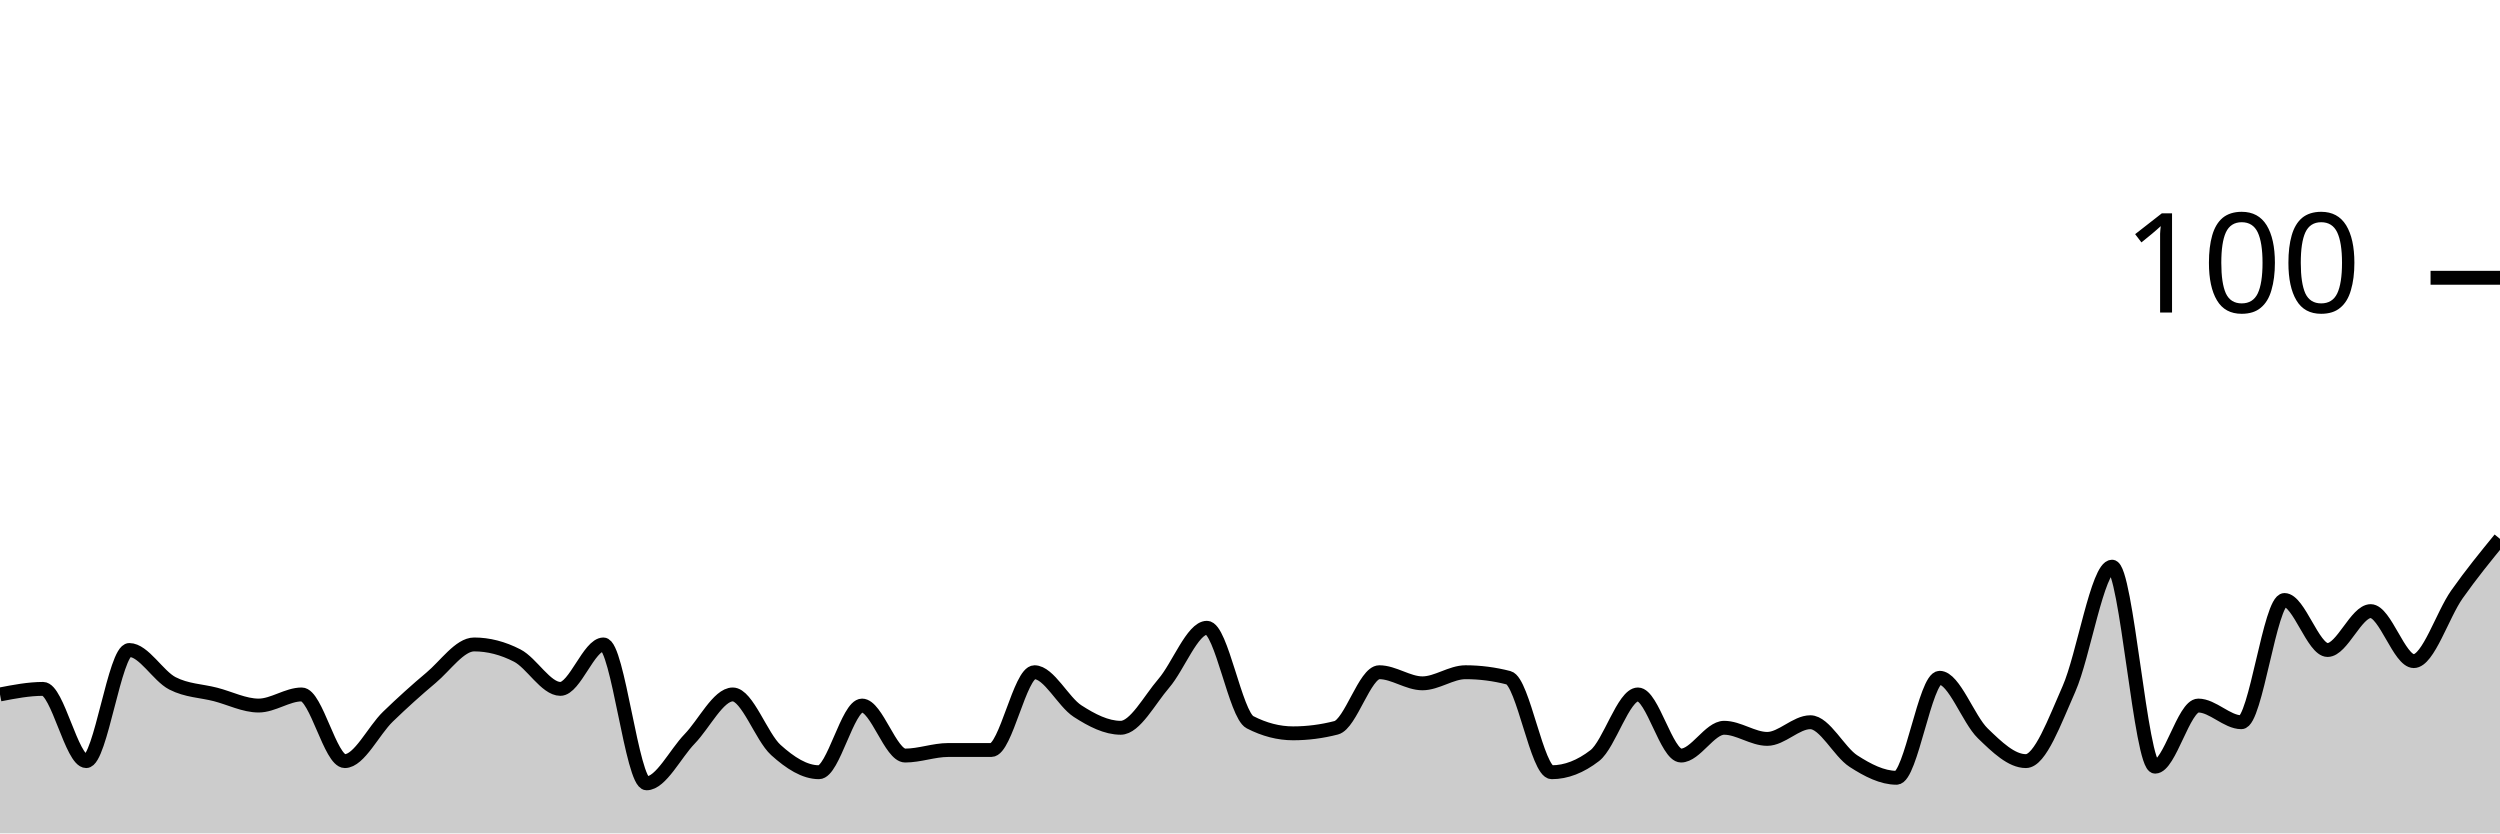
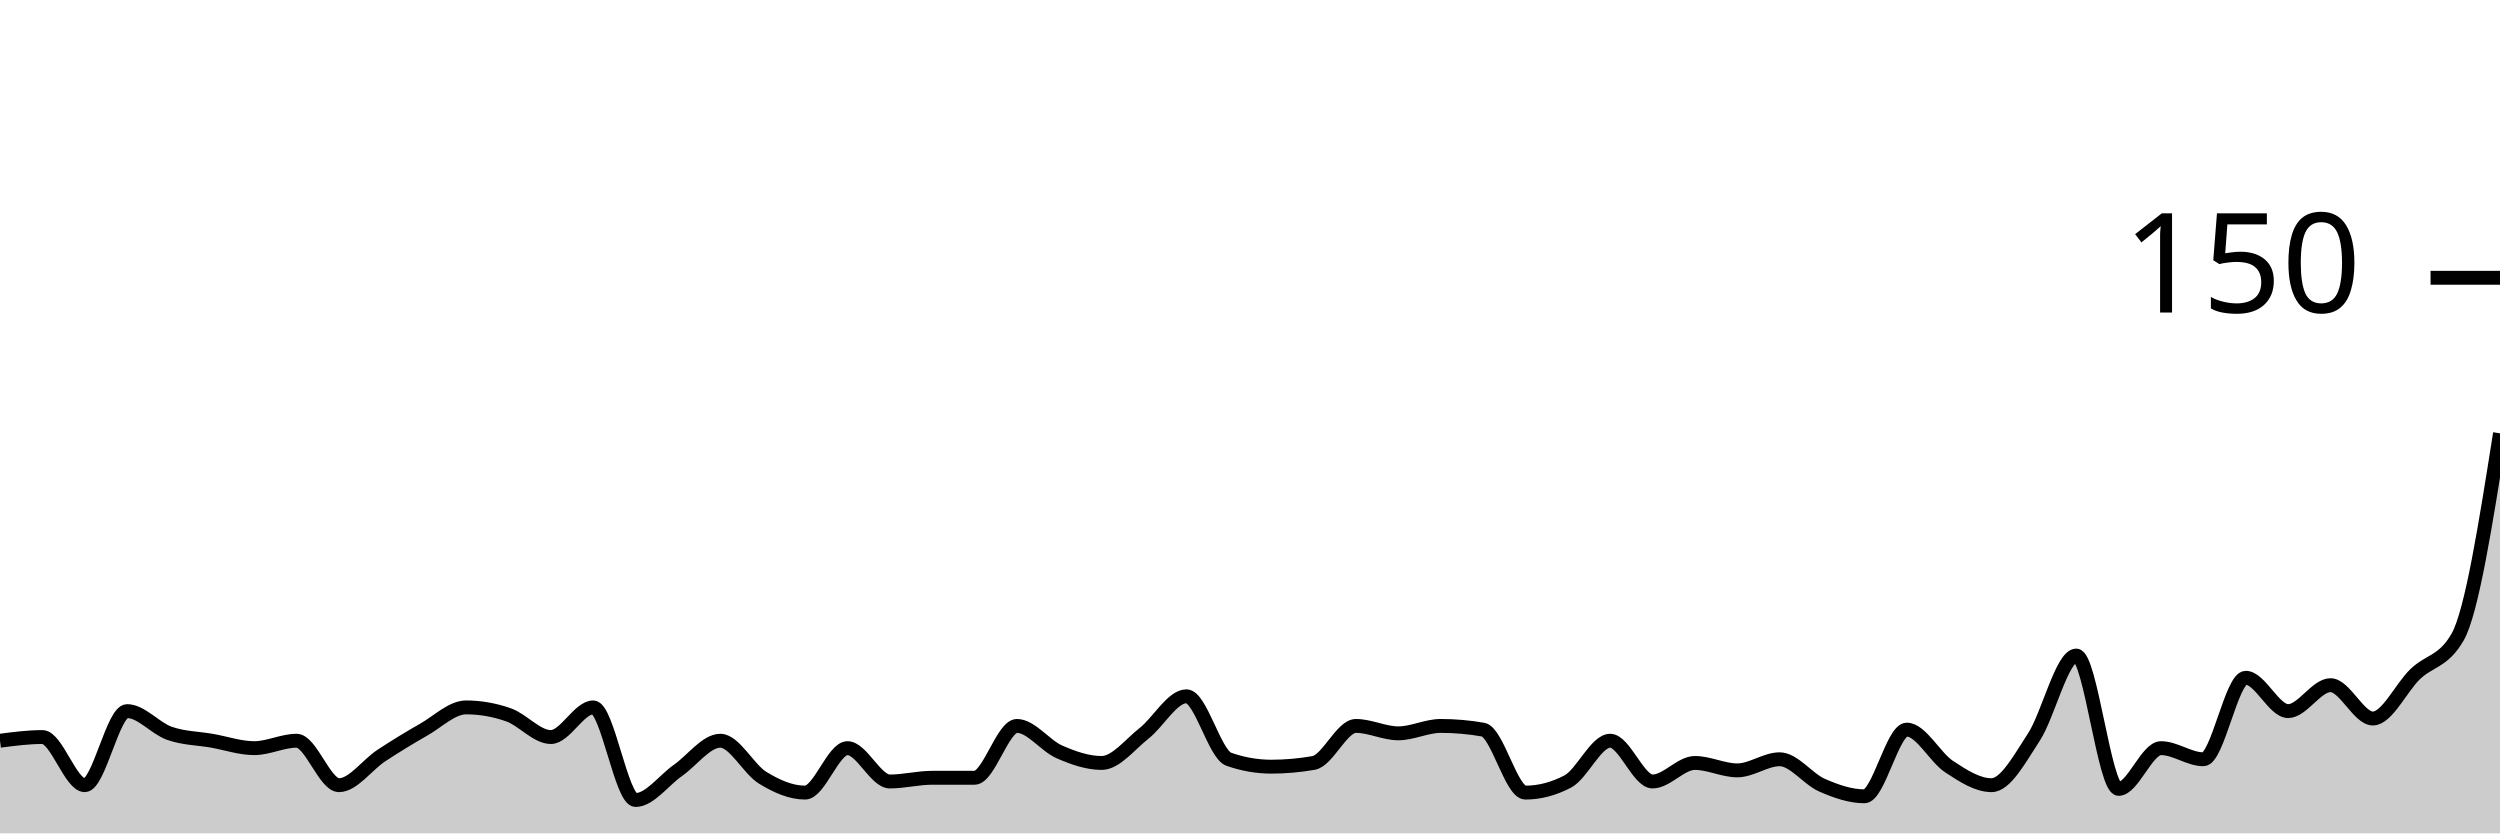
<svg xmlns="http://www.w3.org/2000/svg" viewBox="0 0 180 60">
  <g transform="translate(0,20)">
-     <path class="area" fill="rgba(0, 0, 0, 0.2)" d="M0,30C1.034,29.8,2.069,29.6,3.103,29.6C4.138,29.6,5.172,34.8,6.207,34.8C7.241,34.8,8.276,26.8,9.31,26.8C10.345,26.8,11.379,28.667,12.414,29.2C13.448,29.733,14.483,29.733,15.517,30C16.552,30.267,17.586,30.8,18.621,30.8C19.655,30.8,20.69,30,21.724,30C22.759,30,23.793,34.8,24.828,34.8C25.862,34.8,26.897,32.6,27.931,31.6C28.966,30.6,30,29.667,31.034,28.8C32.069,27.933,33.103,26.4,34.138,26.4C35.172,26.4,36.207,26.667,37.241,27.2C38.276,27.733,39.31,29.6,40.345,29.6C41.379,29.6,42.414,26.4,43.448,26.4C44.483,26.4,45.517,36.4,46.552,36.4C47.586,36.4,48.621,34.267,49.655,33.2C50.69,32.133,51.724,30,52.759,30C53.793,30,54.828,33.067,55.862,34C56.897,34.933,57.931,35.6,58.966,35.6C60,35.6,61.034,30.8,62.069,30.8C63.103,30.8,64.138,34.4,65.172,34.4C66.207,34.4,67.241,34,68.276,34C69.31,34,70.345,34,71.379,34C72.414,34,73.448,28.4,74.483,28.4C75.517,28.4,76.552,30.533,77.586,31.2C78.621,31.867,79.655,32.4,80.69,32.4C81.724,32.4,82.759,30.4,83.793,29.2C84.828,28,85.862,25.2,86.897,25.2C87.931,25.2,88.966,31.467,90,32C91.034,32.533,92.069,32.8,93.103,32.8C94.138,32.8,95.172,32.667,96.207,32.4C97.241,32.133,98.276,28.4,99.31,28.4C100.345,28.4,101.379,29.2,102.414,29.2C103.448,29.2,104.483,28.4,105.517,28.4C106.552,28.4,107.586,28.533,108.621,28.8C109.655,29.067,110.69,35.6,111.724,35.6C112.759,35.6,113.793,35.2,114.828,34.4C115.862,33.6,116.897,30,117.931,30C118.966,30,120,34.4,121.034,34.4C122.069,34.4,123.103,32.4,124.138,32.4C125.172,32.4,126.207,33.2,127.241,33.2C128.276,33.2,129.31,32,130.345,32C131.379,32,132.414,34.133,133.448,34.8C134.483,35.467,135.517,36,136.552,36C137.586,36,138.621,28.8,139.655,28.8C140.69,28.8,141.724,31.8,142.759,32.8C143.793,33.8,144.828,34.8,145.862,34.8C146.897,34.8,147.931,31.933,148.966,29.6C150,27.267,151.034,20.8,152.069,20.8C153.103,20.8,154.138,35.2,155.172,35.2C156.207,35.2,157.241,30.8,158.276,30.8C159.31,30.8,160.345,32,161.379,32C162.414,32,163.448,23.2,164.483,23.2C165.517,23.2,166.552,26.8,167.586,26.8C168.621,26.8,169.655,24,170.69,24C171.724,24,172.759,27.6,173.793,27.6C174.828,27.6,175.862,24.267,176.897,22.8C177.931,21.333,178.966,20.067,180,18.8L180,40C178.966,40,177.931,40,176.897,40C175.862,40,174.828,40,173.793,40C172.759,40,171.724,40,170.69,40C169.655,40,168.621,40,167.586,40C166.552,40,165.517,40,164.483,40C163.448,40,162.414,40,161.379,40C160.345,40,159.31,40,158.276,40C157.241,40,156.207,40,155.172,40C154.138,40,153.103,40,152.069,40C151.034,40,150,40,148.966,40C147.931,40,146.897,40,145.862,40C144.828,40,143.793,40,142.759,40C141.724,40,140.69,40,139.655,40C138.621,40,137.586,40,136.552,40C135.517,40,134.483,40,133.448,40C132.414,40,131.379,40,130.345,40C129.31,40,128.276,40,127.241,40C126.207,40,125.172,40,124.138,40C123.103,40,122.069,40,121.034,40C120,40,118.966,40,117.931,40C116.897,40,115.862,40,114.828,40C113.793,40,112.759,40,111.724,40C110.69,40,109.655,40,108.621,40C107.586,40,106.552,40,105.517,40C104.483,40,103.448,40,102.414,40C101.379,40,100.345,40,99.31,40C98.276,40,97.241,40,96.207,40C95.172,40,94.138,40,93.103,40C92.069,40,91.034,40,90,40C88.966,40,87.931,40,86.897,40C85.862,40,84.828,40,83.793,40C82.759,40,81.724,40,80.69,40C79.655,40,78.621,40,77.586,40C76.552,40,75.517,40,74.483,40C73.448,40,72.414,40,71.379,40C70.345,40,69.31,40,68.276,40C67.241,40,66.207,40,65.172,40C64.138,40,63.103,40,62.069,40C61.034,40,60,40,58.966,40C57.931,40,56.897,40,55.862,40C54.828,40,53.793,40,52.759,40C51.724,40,50.69,40,49.655,40C48.621,40,47.586,40,46.552,40C45.517,40,44.483,40,43.448,40C42.414,40,41.379,40,40.345,40C39.31,40,38.276,40,37.241,40C36.207,40,35.172,40,34.138,40C33.103,40,32.069,40,31.034,40C30,40,28.966,40,27.931,40C26.897,40,25.862,40,24.828,40C23.793,40,22.759,40,21.724,40C20.69,40,19.655,40,18.621,40C17.586,40,16.552,40,15.517,40C14.483,40,13.448,40,12.414,40C11.379,40,10.345,40,9.31,40C8.276,40,7.241,40,6.207,40C5.172,40,4.138,40,3.103,40C2.069,40,1.034,40,0,40Z" />
-     <path class="line" stroke="black" fill="none" d="M0,30C1.034,29.8,2.069,29.6,3.103,29.6C4.138,29.6,5.172,34.8,6.207,34.8C7.241,34.8,8.276,26.8,9.31,26.8C10.345,26.8,11.379,28.667,12.414,29.2C13.448,29.733,14.483,29.733,15.517,30C16.552,30.267,17.586,30.8,18.621,30.8C19.655,30.8,20.69,30,21.724,30C22.759,30,23.793,34.8,24.828,34.8C25.862,34.8,26.897,32.6,27.931,31.6C28.966,30.6,30,29.667,31.034,28.8C32.069,27.933,33.103,26.4,34.138,26.4C35.172,26.4,36.207,26.667,37.241,27.2C38.276,27.733,39.31,29.6,40.345,29.6C41.379,29.6,42.414,26.4,43.448,26.4C44.483,26.4,45.517,36.4,46.552,36.4C47.586,36.4,48.621,34.267,49.655,33.2C50.69,32.133,51.724,30,52.759,30C53.793,30,54.828,33.067,55.862,34C56.897,34.933,57.931,35.6,58.966,35.6C60,35.6,61.034,30.8,62.069,30.8C63.103,30.8,64.138,34.4,65.172,34.4C66.207,34.4,67.241,34,68.276,34C69.31,34,70.345,34,71.379,34C72.414,34,73.448,28.4,74.483,28.4C75.517,28.4,76.552,30.533,77.586,31.2C78.621,31.867,79.655,32.4,80.69,32.4C81.724,32.4,82.759,30.4,83.793,29.2C84.828,28,85.862,25.2,86.897,25.2C87.931,25.2,88.966,31.467,90,32C91.034,32.533,92.069,32.8,93.103,32.8C94.138,32.8,95.172,32.667,96.207,32.4C97.241,32.133,98.276,28.4,99.31,28.4C100.345,28.4,101.379,29.2,102.414,29.2C103.448,29.2,104.483,28.4,105.517,28.4C106.552,28.4,107.586,28.533,108.621,28.8C109.655,29.067,110.69,35.6,111.724,35.6C112.759,35.6,113.793,35.2,114.828,34.4C115.862,33.6,116.897,30,117.931,30C118.966,30,120,34.4,121.034,34.4C122.069,34.4,123.103,32.4,124.138,32.4C125.172,32.4,126.207,33.2,127.241,33.2C128.276,33.2,129.31,32,130.345,32C131.379,32,132.414,34.133,133.448,34.8C134.483,35.467,135.517,36,136.552,36C137.586,36,138.621,28.8,139.655,28.8C140.69,28.8,141.724,31.8,142.759,32.8C143.793,33.8,144.828,34.8,145.862,34.8C146.897,34.8,147.931,31.933,148.966,29.6C150,27.267,151.034,20.8,152.069,20.8C153.103,20.8,154.138,35.2,155.172,35.2C156.207,35.2,157.241,30.8,158.276,30.8C159.31,30.8,160.345,32,161.379,32C162.414,32,163.448,23.2,164.483,23.2C165.517,23.2,166.552,26.8,167.586,26.8C168.621,26.8,169.655,24,170.69,24C171.724,24,172.759,27.6,173.793,27.6C174.828,27.6,175.862,24.267,176.897,22.8C177.931,21.333,178.966,20.067,180,18.8" />
+     <path class="area" fill="rgba(0, 0, 0, 0.2)" d="M0,33.333C1.017,33.2,2.034,33.067,3.051,33.067C4.068,33.067,5.085,36.533,6.102,36.533C7.119,36.533,8.136,31.2,9.153,31.2C10.169,31.2,11.186,32.444,12.203,32.8C13.22,33.156,14.237,33.156,15.254,33.333C16.271,33.511,17.288,33.867,18.305,33.867C19.322,33.867,20.339,33.333,21.356,33.333C22.373,33.333,23.39,36.533,24.407,36.533C25.424,36.533,26.441,35.067,27.458,34.4C28.475,33.733,29.492,33.111,30.508,32.533C31.525,31.956,32.542,30.933,33.559,30.933C34.576,30.933,35.593,31.111,36.61,31.467C37.627,31.822,38.644,33.067,39.661,33.067C40.678,33.067,41.695,30.933,42.712,30.933C43.729,30.933,44.746,37.6,45.763,37.6C46.78,37.6,47.797,36.178,48.814,35.467C49.831,34.756,50.847,33.333,51.864,33.333C52.881,33.333,53.898,35.378,54.915,36C55.932,36.622,56.949,37.067,57.966,37.067C58.983,37.067,60,33.867,61.017,33.867C62.034,33.867,63.051,36.267,64.068,36.267C65.085,36.267,66.102,36,67.119,36C68.136,36,69.153,36,70.169,36C71.186,36,72.203,32.267,73.22,32.267C74.237,32.267,75.254,33.689,76.271,34.133C77.288,34.578,78.305,34.933,79.322,34.933C80.339,34.933,81.356,33.6,82.373,32.8C83.39,32,84.407,30.133,85.424,30.133C86.441,30.133,87.458,34.311,88.475,34.667C89.492,35.022,90.508,35.2,91.525,35.2C92.542,35.2,93.559,35.111,94.576,34.933C95.593,34.756,96.61,32.267,97.627,32.267C98.644,32.267,99.661,32.8,100.678,32.8C101.695,32.8,102.712,32.267,103.729,32.267C104.746,32.267,105.763,32.356,106.78,32.533C107.797,32.711,108.814,37.067,109.831,37.067C110.847,37.067,111.864,36.8,112.881,36.267C113.898,35.733,114.915,33.333,115.932,33.333C116.949,33.333,117.966,36.267,118.983,36.267C120,36.267,121.017,34.933,122.034,34.933C123.051,34.933,124.068,35.467,125.085,35.467C126.102,35.467,127.119,34.667,128.136,34.667C129.153,34.667,130.169,36.089,131.186,36.533C132.203,36.978,133.22,37.333,134.237,37.333C135.254,37.333,136.271,32.533,137.288,32.533C138.305,32.533,139.322,34.533,140.339,35.2C141.356,35.867,142.373,36.533,143.39,36.533C144.407,36.533,145.424,34.622,146.441,33.067C147.458,31.511,148.475,27.2,149.492,27.2C150.508,27.2,151.525,36.8,152.542,36.8C153.559,36.8,154.576,33.867,155.593,33.867C156.61,33.867,157.627,34.667,158.644,34.667C159.661,34.667,160.678,28.8,161.695,28.8C162.712,28.8,163.729,31.2,164.746,31.2C165.763,31.2,166.78,29.333,167.797,29.333C168.814,29.333,169.831,31.733,170.847,31.733C171.864,31.733,172.881,29.511,173.898,28.533C174.915,27.556,175.932,27.644,176.949,25.867C177.966,24.089,178.983,17.644,180,11.2L180,40C178.983,40,177.966,40,176.949,40C175.932,40,174.915,40,173.898,40C172.881,40,171.864,40,170.847,40C169.831,40,168.814,40,167.797,40C166.78,40,165.763,40,164.746,40C163.729,40,162.712,40,161.695,40C160.678,40,159.661,40,158.644,40C157.627,40,156.61,40,155.593,40C154.576,40,153.559,40,152.542,40C151.525,40,150.508,40,149.492,40C148.475,40,147.458,40,146.441,40C145.424,40,144.407,40,143.39,40C142.373,40,141.356,40,140.339,40C139.322,40,138.305,40,137.288,40C136.271,40,135.254,40,134.237,40C133.22,40,132.203,40,131.186,40C130.169,40,129.153,40,128.136,40C127.119,40,126.102,40,125.085,40C124.068,40,123.051,40,122.034,40C121.017,40,120,40,118.983,40C117.966,40,116.949,40,115.932,40C114.915,40,113.898,40,112.881,40C111.864,40,110.847,40,109.831,40C108.814,40,107.797,40,106.78,40C105.763,40,104.746,40,103.729,40C102.712,40,101.695,40,100.678,40C99.661,40,98.644,40,97.627,40C96.61,40,95.593,40,94.576,40C93.559,40,92.542,40,91.525,40C90.508,40,89.492,40,88.475,40C87.458,40,86.441,40,85.424,40C84.407,40,83.39,40,82.373,40C81.356,40,80.339,40,79.322,40C78.305,40,77.288,40,76.271,40C75.254,40,74.237,40,73.22,40C72.203,40,71.186,40,70.169,40C69.153,40,68.136,40,67.119,40C66.102,40,65.085,40,64.068,40C63.051,40,62.034,40,61.017,40C60,40,58.983,40,57.966,40C56.949,40,55.932,40,54.915,40C53.898,40,52.881,40,51.864,40C50.847,40,49.831,40,48.814,40C47.797,40,46.78,40,45.763,40C44.746,40,43.729,40,42.712,40C41.695,40,40.678,40,39.661,40C38.644,40,37.627,40,36.61,40C35.593,40,34.576,40,33.559,40C32.542,40,31.525,40,30.508,40C29.492,40,28.475,40,27.458,40C26.441,40,25.424,40,24.407,40C23.39,40,22.373,40,21.356,40C20.339,40,19.322,40,18.305,40C17.288,40,16.271,40,15.254,40C14.237,40,13.22,40,12.203,40C11.186,40,10.169,40,9.153,40C8.136,40,7.119,40,6.102,40C5.085,40,4.068,40,3.051,40C2.034,40,1.017,40,0,40Z" />
+     <path class="line" stroke="black" fill="none" d="M0,33.333C1.017,33.2,2.034,33.067,3.051,33.067C4.068,33.067,5.085,36.533,6.102,36.533C7.119,36.533,8.136,31.2,9.153,31.2C10.169,31.2,11.186,32.444,12.203,32.8C13.22,33.156,14.237,33.156,15.254,33.333C16.271,33.511,17.288,33.867,18.305,33.867C19.322,33.867,20.339,33.333,21.356,33.333C22.373,33.333,23.39,36.533,24.407,36.533C25.424,36.533,26.441,35.067,27.458,34.4C28.475,33.733,29.492,33.111,30.508,32.533C31.525,31.956,32.542,30.933,33.559,30.933C34.576,30.933,35.593,31.111,36.61,31.467C37.627,31.822,38.644,33.067,39.661,33.067C40.678,33.067,41.695,30.933,42.712,30.933C43.729,30.933,44.746,37.6,45.763,37.6C46.78,37.6,47.797,36.178,48.814,35.467C49.831,34.756,50.847,33.333,51.864,33.333C52.881,33.333,53.898,35.378,54.915,36C55.932,36.622,56.949,37.067,57.966,37.067C58.983,37.067,60,33.867,61.017,33.867C62.034,33.867,63.051,36.267,64.068,36.267C65.085,36.267,66.102,36,67.119,36C68.136,36,69.153,36,70.169,36C71.186,36,72.203,32.267,73.22,32.267C74.237,32.267,75.254,33.689,76.271,34.133C77.288,34.578,78.305,34.933,79.322,34.933C80.339,34.933,81.356,33.6,82.373,32.8C83.39,32,84.407,30.133,85.424,30.133C86.441,30.133,87.458,34.311,88.475,34.667C89.492,35.022,90.508,35.2,91.525,35.2C92.542,35.2,93.559,35.111,94.576,34.933C95.593,34.756,96.61,32.267,97.627,32.267C98.644,32.267,99.661,32.8,100.678,32.8C101.695,32.8,102.712,32.267,103.729,32.267C104.746,32.267,105.763,32.356,106.78,32.533C107.797,32.711,108.814,37.067,109.831,37.067C110.847,37.067,111.864,36.8,112.881,36.267C113.898,35.733,114.915,33.333,115.932,33.333C116.949,33.333,117.966,36.267,118.983,36.267C120,36.267,121.017,34.933,122.034,34.933C123.051,34.933,124.068,35.467,125.085,35.467C126.102,35.467,127.119,34.667,128.136,34.667C129.153,34.667,130.169,36.089,131.186,36.533C132.203,36.978,133.22,37.333,134.237,37.333C135.254,37.333,136.271,32.533,137.288,32.533C138.305,32.533,139.322,34.533,140.339,35.2C141.356,35.867,142.373,36.533,143.39,36.533C144.407,36.533,145.424,34.622,146.441,33.067C147.458,31.511,148.475,27.2,149.492,27.2C150.508,27.2,151.525,36.8,152.542,36.8C153.559,36.8,154.576,33.867,155.593,33.867C156.61,33.867,157.627,34.667,158.644,34.667C159.661,34.667,160.678,28.8,161.695,28.8C162.712,28.8,163.729,31.2,164.746,31.2C165.763,31.2,166.78,29.333,167.797,29.333C168.814,29.333,169.831,31.733,170.847,31.733C171.864,31.733,172.881,29.511,173.898,28.533C174.915,27.556,175.932,27.644,176.949,25.867C177.966,24.089,178.983,17.644,180,11.2" />
    <path class="axis-ceiling" stroke-width="1" stroke="black" fill="none" d="M175,0L180,0" />
-     <text class="axis-ceiling-label" font-family="sans-serif" text-anchor="end" font-size="10px" x="170" y="2.5">100</text>
+     <text class="axis-ceiling-label" font-family="sans-serif" text-anchor="end" font-size="10px" x="170" y="2.5">150</text>
  </g>
</svg>
